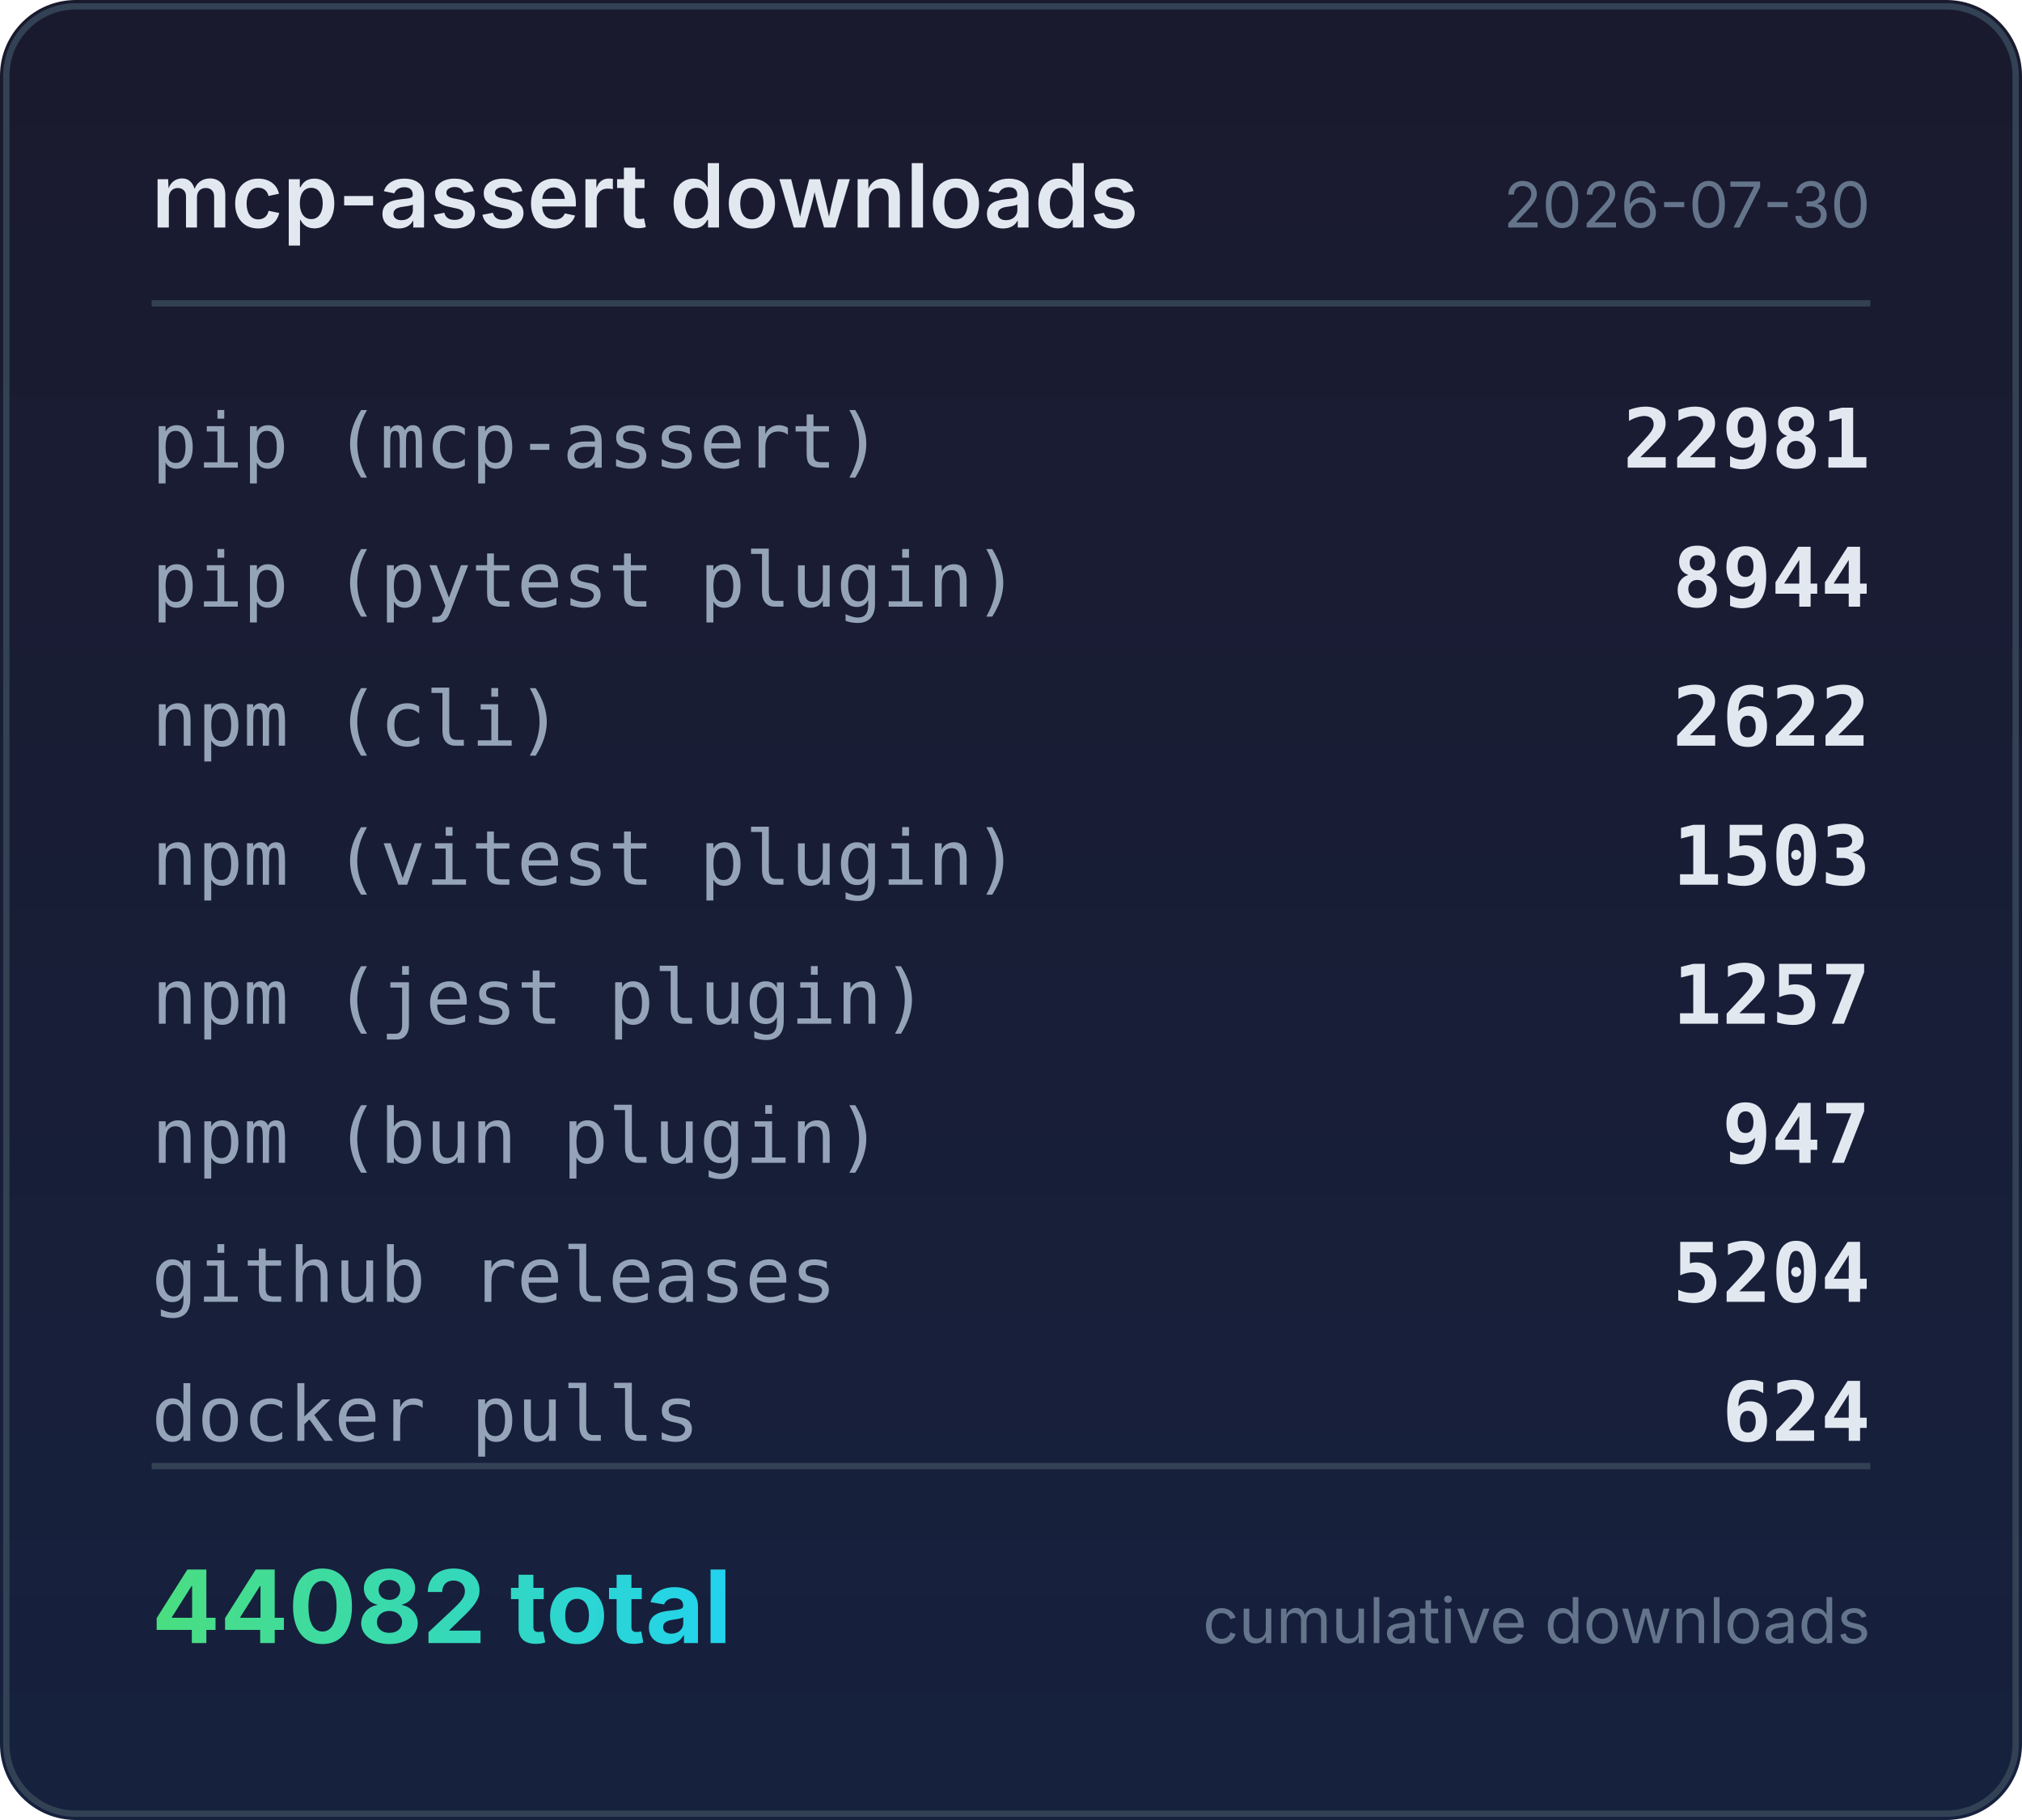
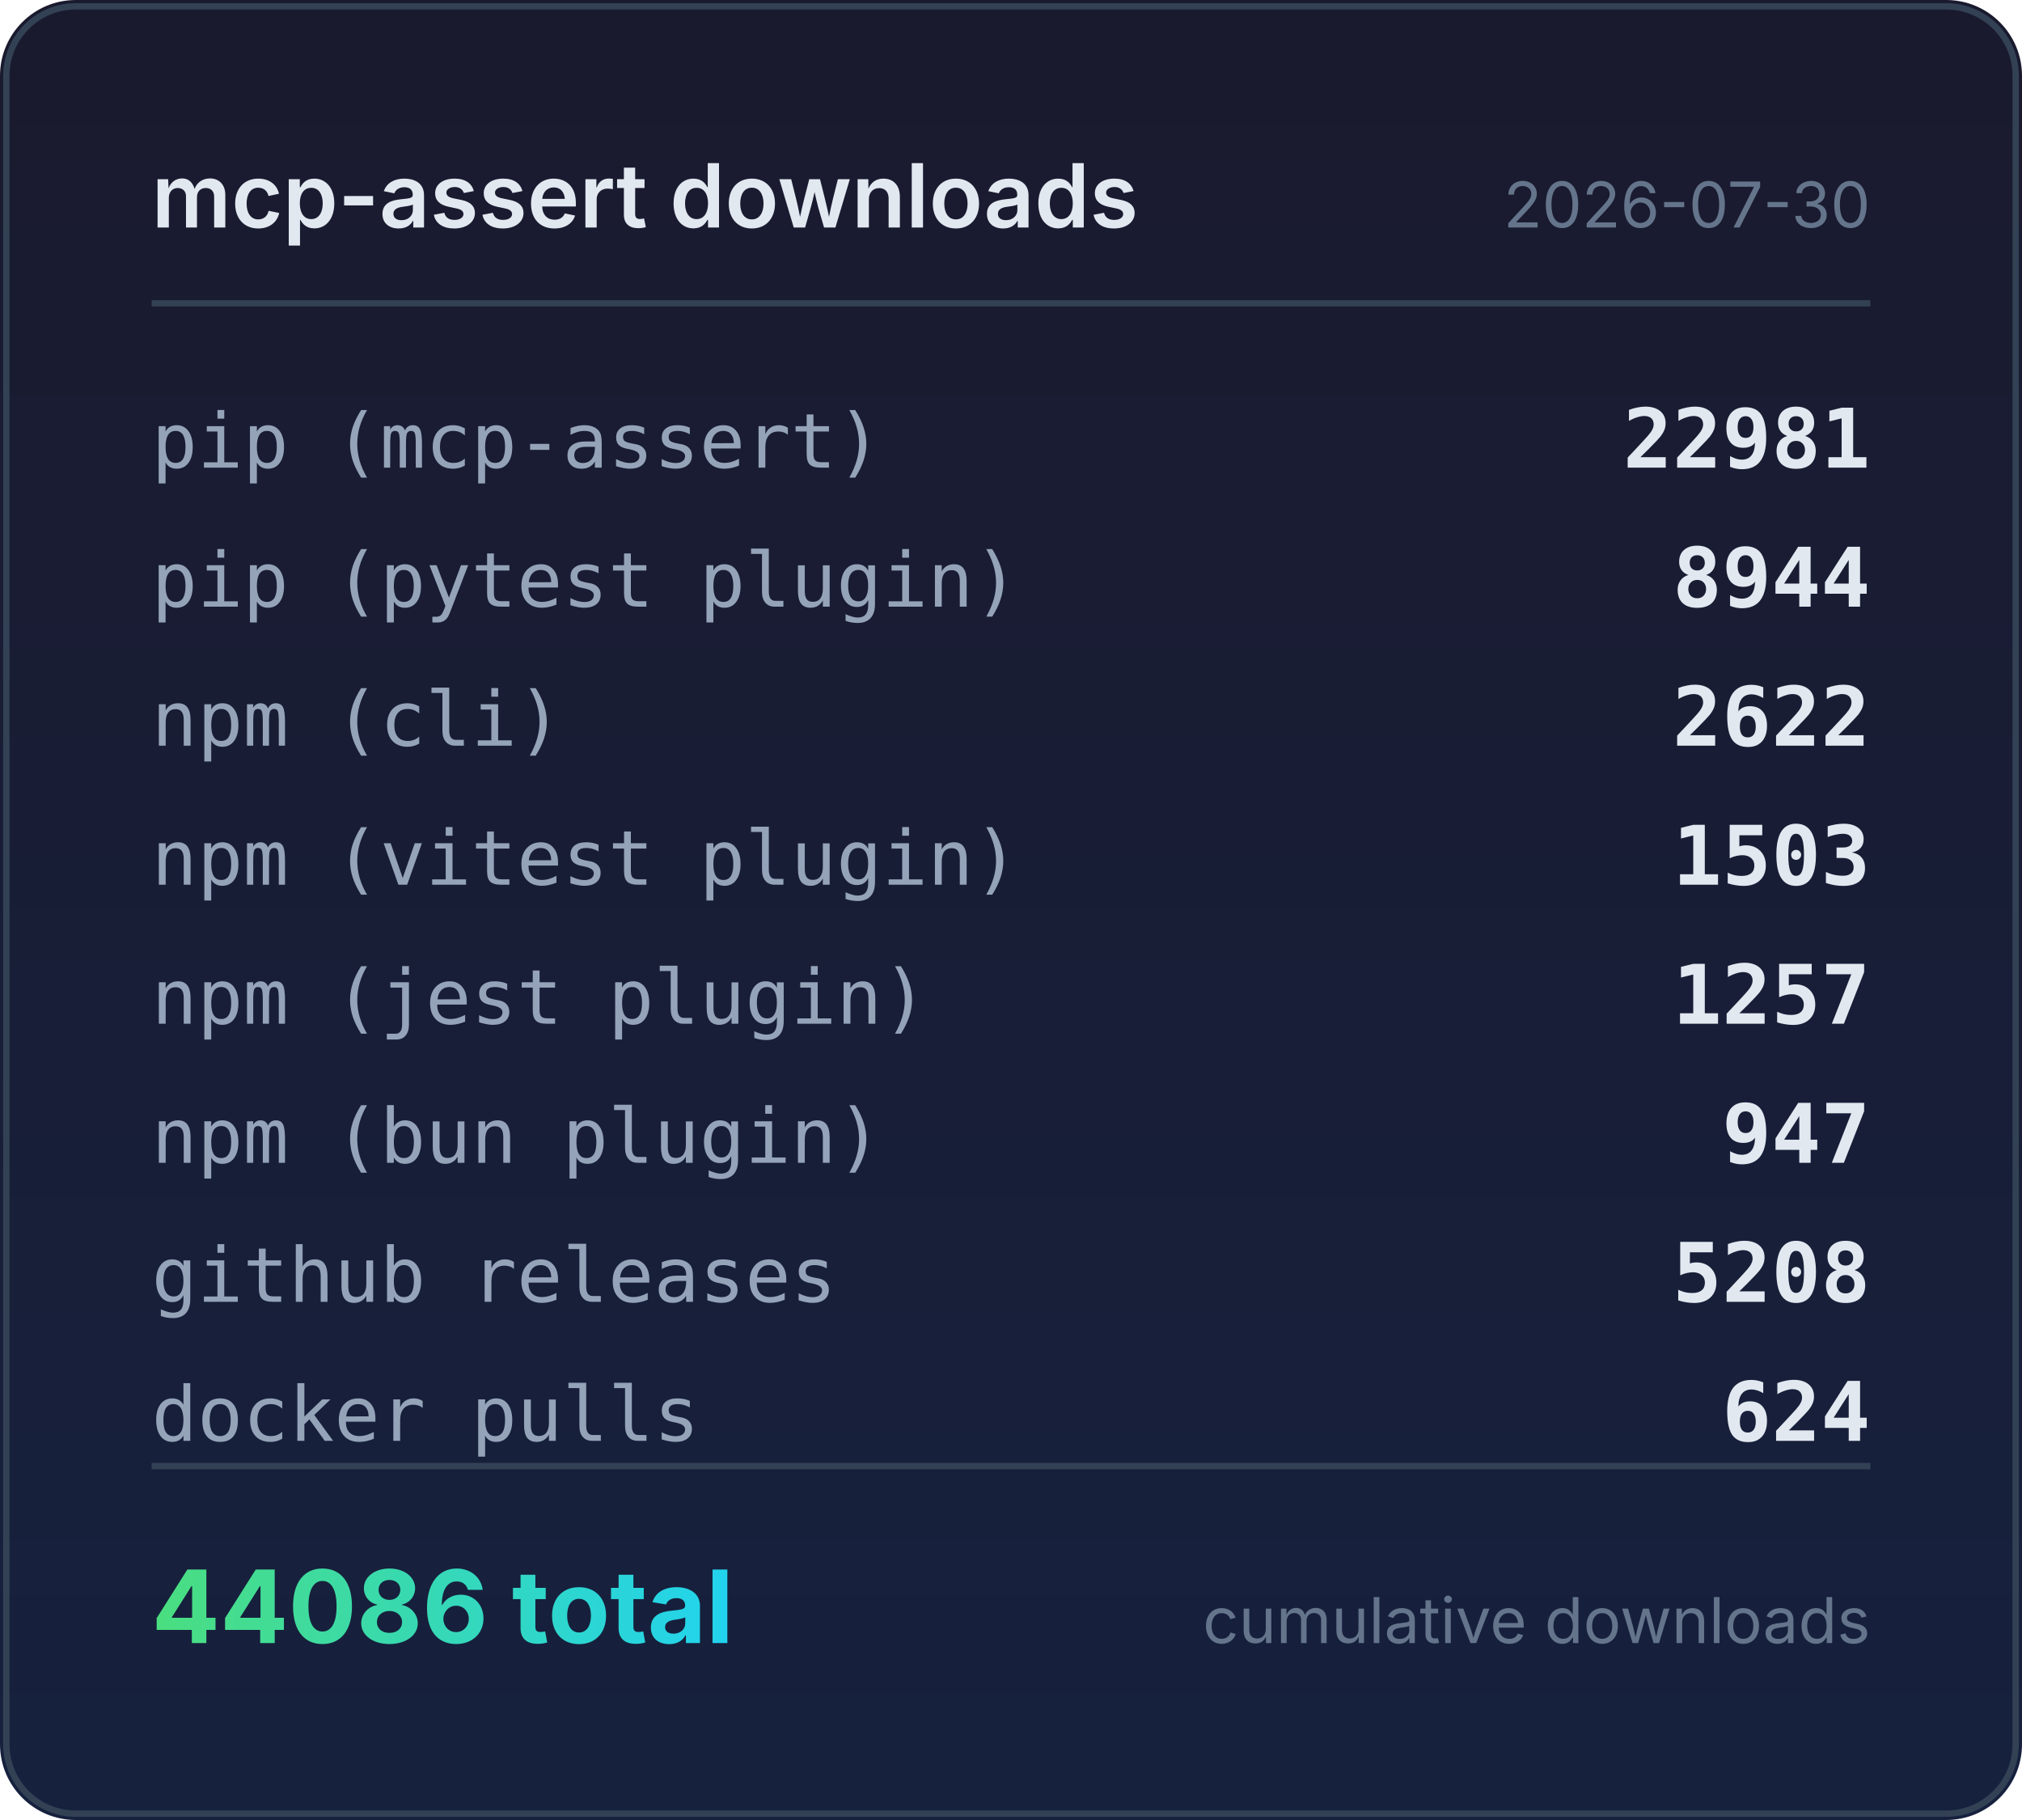
<svg xmlns="http://www.w3.org/2000/svg" width="320" height="288" viewBox="0 0 320 288">
  <defs>
    <linearGradient id="bg" x1="0" y1="0" x2="0" y2="1">
      <stop offset="0%" stop-color="#1a1a2e" />
      <stop offset="100%" stop-color="#16213e" />
    </linearGradient>
    <linearGradient id="accent" x1="0" y1="0" x2="1" y2="0">
      <stop offset="0%" stop-color="#4ade80" />
      <stop offset="100%" stop-color="#22d3ee" />
    </linearGradient>
  </defs>
  <rect width="320" height="288" rx="12" fill="url(#bg)" />
  <rect x="1" y="1" width="318" height="286" rx="11" fill="none" stroke="#334155" stroke-width="1" />
  <text x="24" y="36" fill="#e2e8f0" font-family="system-ui,-apple-system,sans-serif" font-size="14" font-weight="600">mcp-assert downloads</text>
  <text x="296" y="36" fill="#64748b" font-family="system-ui,-apple-system,sans-serif" font-size="10" text-anchor="end">2026-07-30</text>
  <line x1="24" y1="48" x2="296" y2="48" stroke="#334155" stroke-width="1" />
  <text x="24" y="74" fill="#94a3b8" font-family="ui-monospace,monospace" font-size="12">pip (mcp-assert)</text>
  <text x="296" y="74" fill="#e2e8f0" font-family="ui-monospace,monospace" font-size="13" font-weight="600" text-anchor="end">22981</text>
  <text x="24" y="96" fill="#94a3b8" font-family="ui-monospace,monospace" font-size="12">pip (pytest plugin)</text>
  <text x="296" y="96" fill="#e2e8f0" font-family="ui-monospace,monospace" font-size="13" font-weight="600" text-anchor="end">8944</text>
  <text x="24" y="118" fill="#94a3b8" font-family="ui-monospace,monospace" font-size="12">npm (cli)</text>
  <text x="296" y="118" fill="#e2e8f0" font-family="ui-monospace,monospace" font-size="13" font-weight="600" text-anchor="end">2622</text>
  <text x="24" y="140" fill="#94a3b8" font-family="ui-monospace,monospace" font-size="12">npm (vitest plugin)</text>
  <text x="296" y="140" fill="#e2e8f0" font-family="ui-monospace,monospace" font-size="13" font-weight="600" text-anchor="end">1503</text>
  <text x="24" y="162" fill="#94a3b8" font-family="ui-monospace,monospace" font-size="12">npm (jest plugin)</text>
  <text x="296" y="162" fill="#e2e8f0" font-family="ui-monospace,monospace" font-size="13" font-weight="600" text-anchor="end">1257</text>
  <text x="24" y="184" fill="#94a3b8" font-family="ui-monospace,monospace" font-size="12">npm (bun plugin)</text>
  <text x="296" y="184" fill="#e2e8f0" font-family="ui-monospace,monospace" font-size="13" font-weight="600" text-anchor="end">947</text>
  <text x="24" y="206" fill="#94a3b8" font-family="ui-monospace,monospace" font-size="12">github releases</text>
-   <text x="296" y="206" fill="#e2e8f0" font-family="ui-monospace,monospace" font-size="13" font-weight="600" text-anchor="end">5204</text>
+   <text x="296" y="206" fill="#e2e8f0" font-family="ui-monospace,monospace" font-size="13" font-weight="600" text-anchor="end">5208</text>
  <text x="24" y="228" fill="#94a3b8" font-family="ui-monospace,monospace" font-size="12">docker pulls</text>
  <text x="296" y="228" fill="#e2e8f0" font-family="ui-monospace,monospace" font-size="13" font-weight="600" text-anchor="end">624</text>
  <line x1="24" y1="232" x2="296" y2="232" stroke="#334155" stroke-width="1" />
-   <text x="24" y="260" fill="url(#accent)" font-family="system-ui,-apple-system,sans-serif" font-size="16" font-weight="700">44082 total</text>
+   <text x="24" y="260" fill="url(#accent)" font-family="system-ui,-apple-system,sans-serif" font-size="16" font-weight="700">44086 total</text>
  <text x="296" y="260" fill="#64748b" font-family="system-ui,-apple-system,sans-serif" font-size="10" text-anchor="end">cumulative downloads</text>
</svg>
